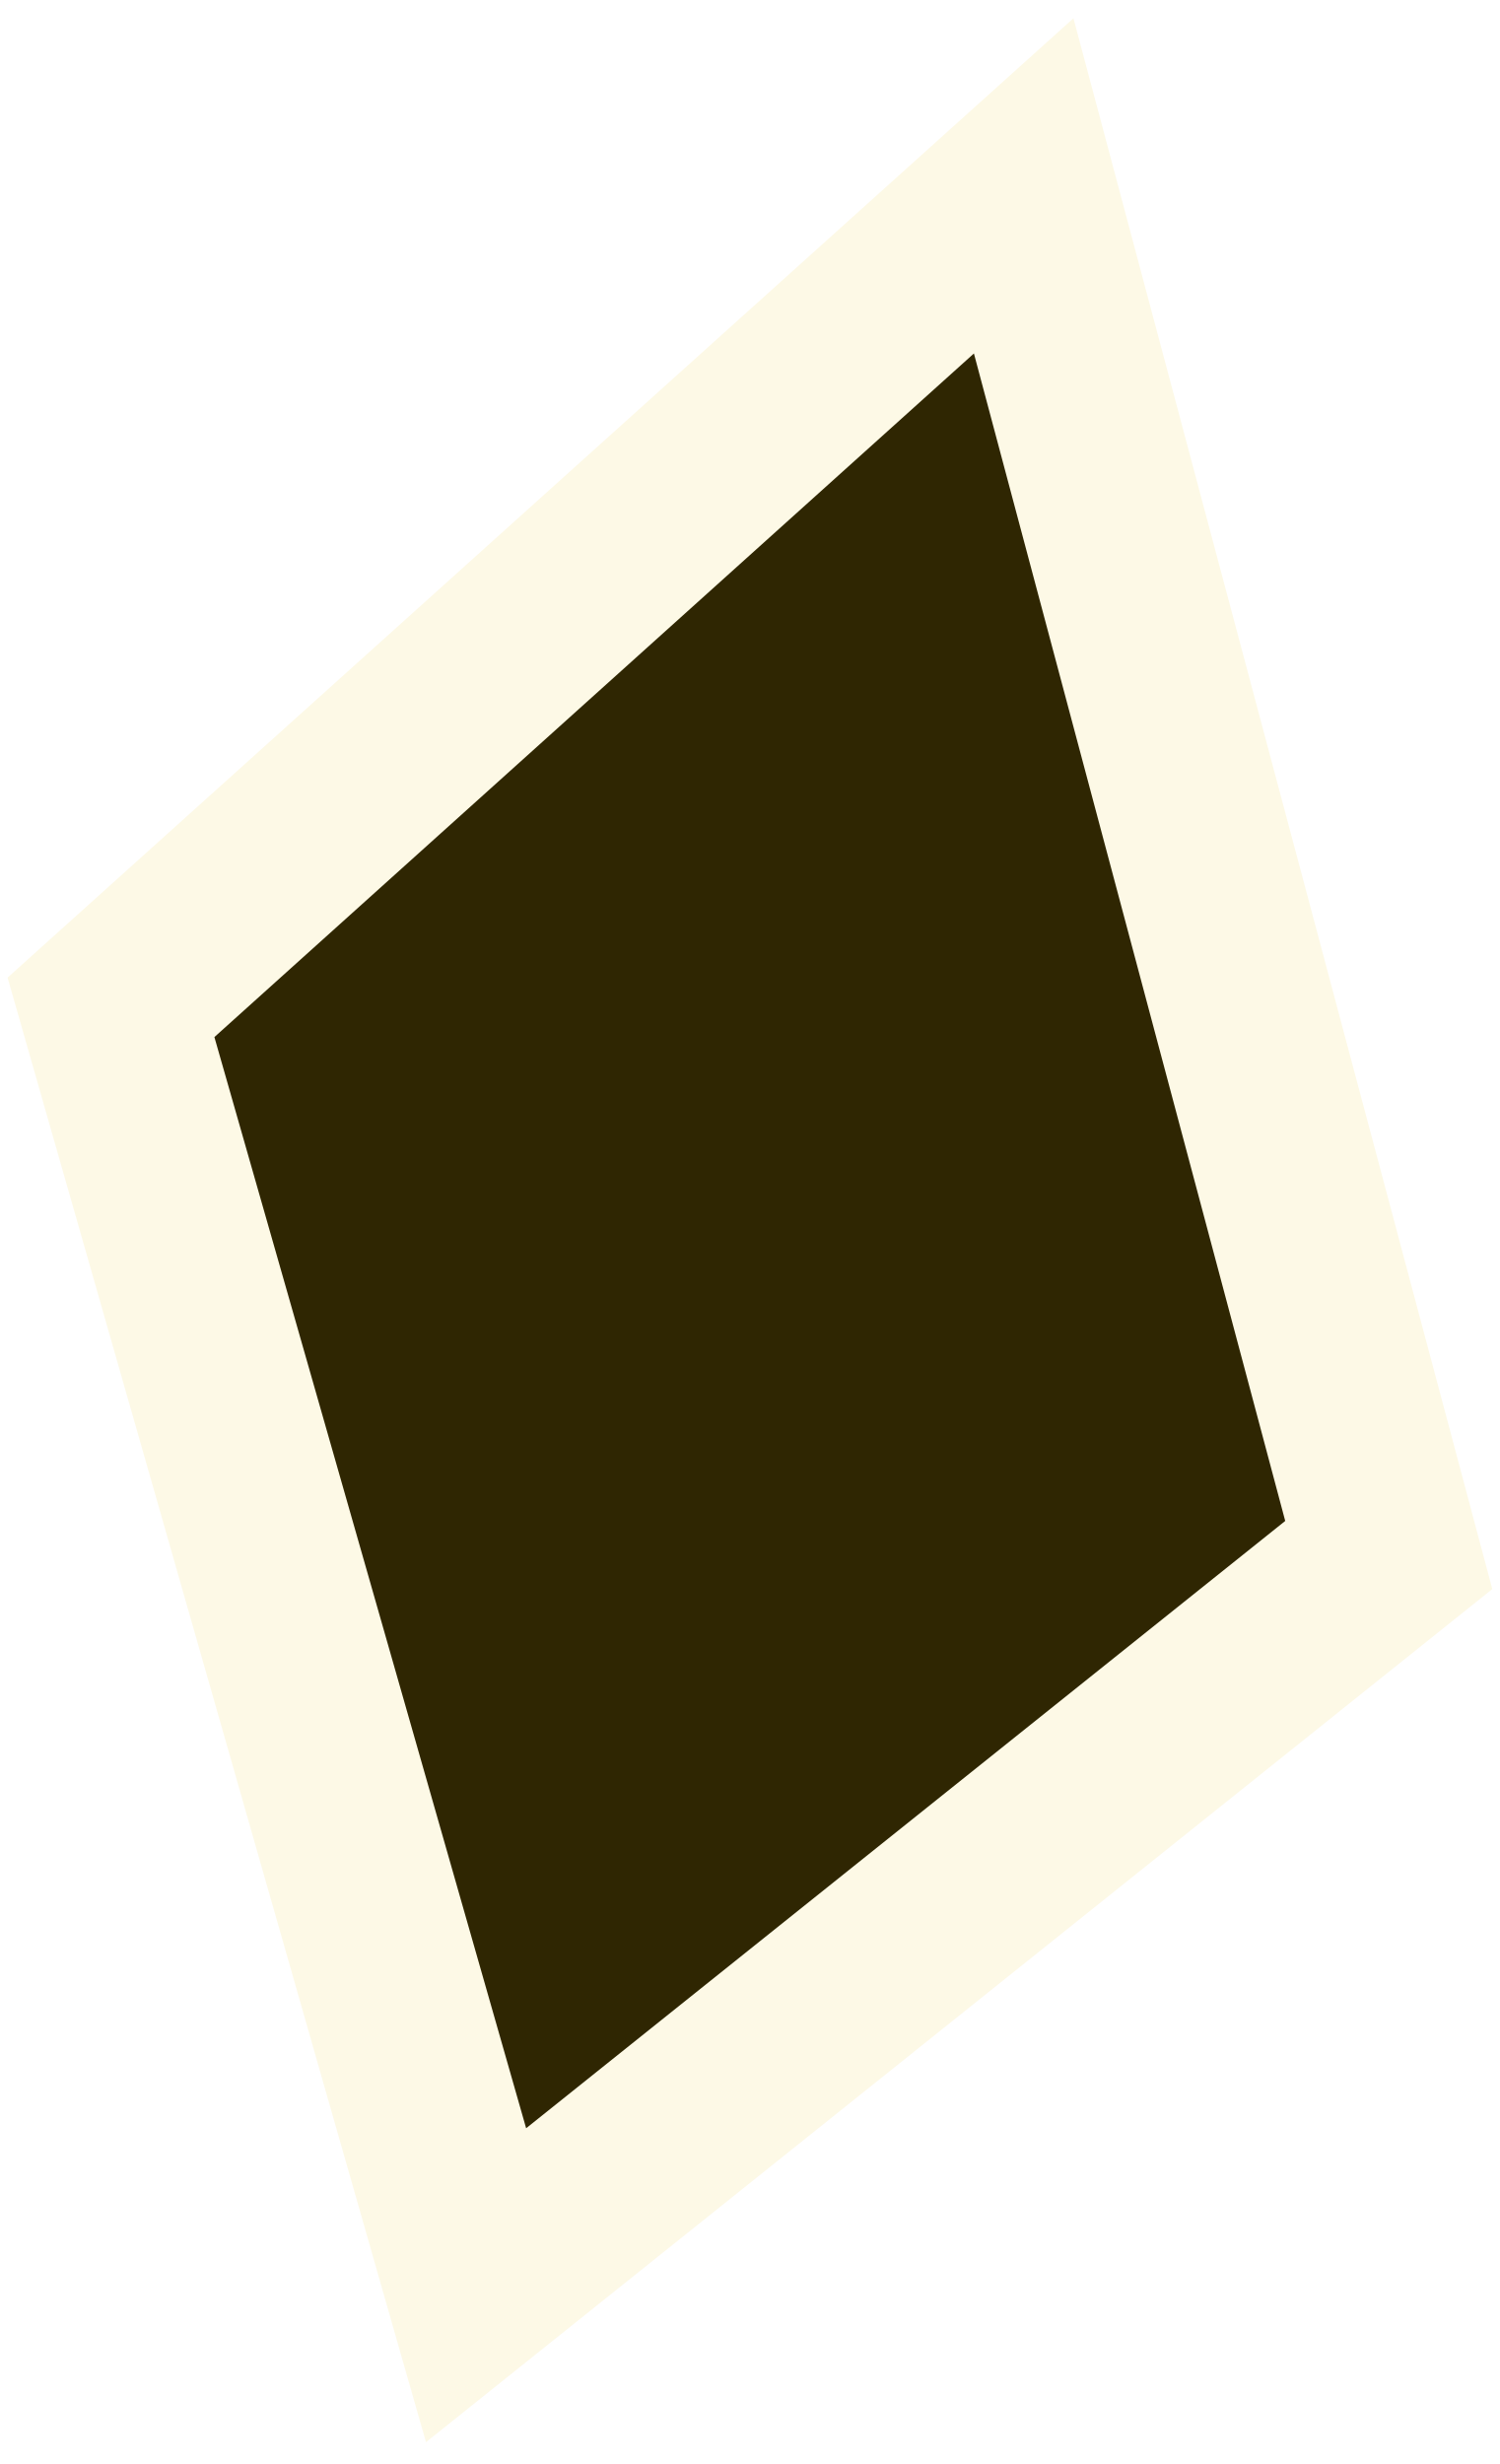
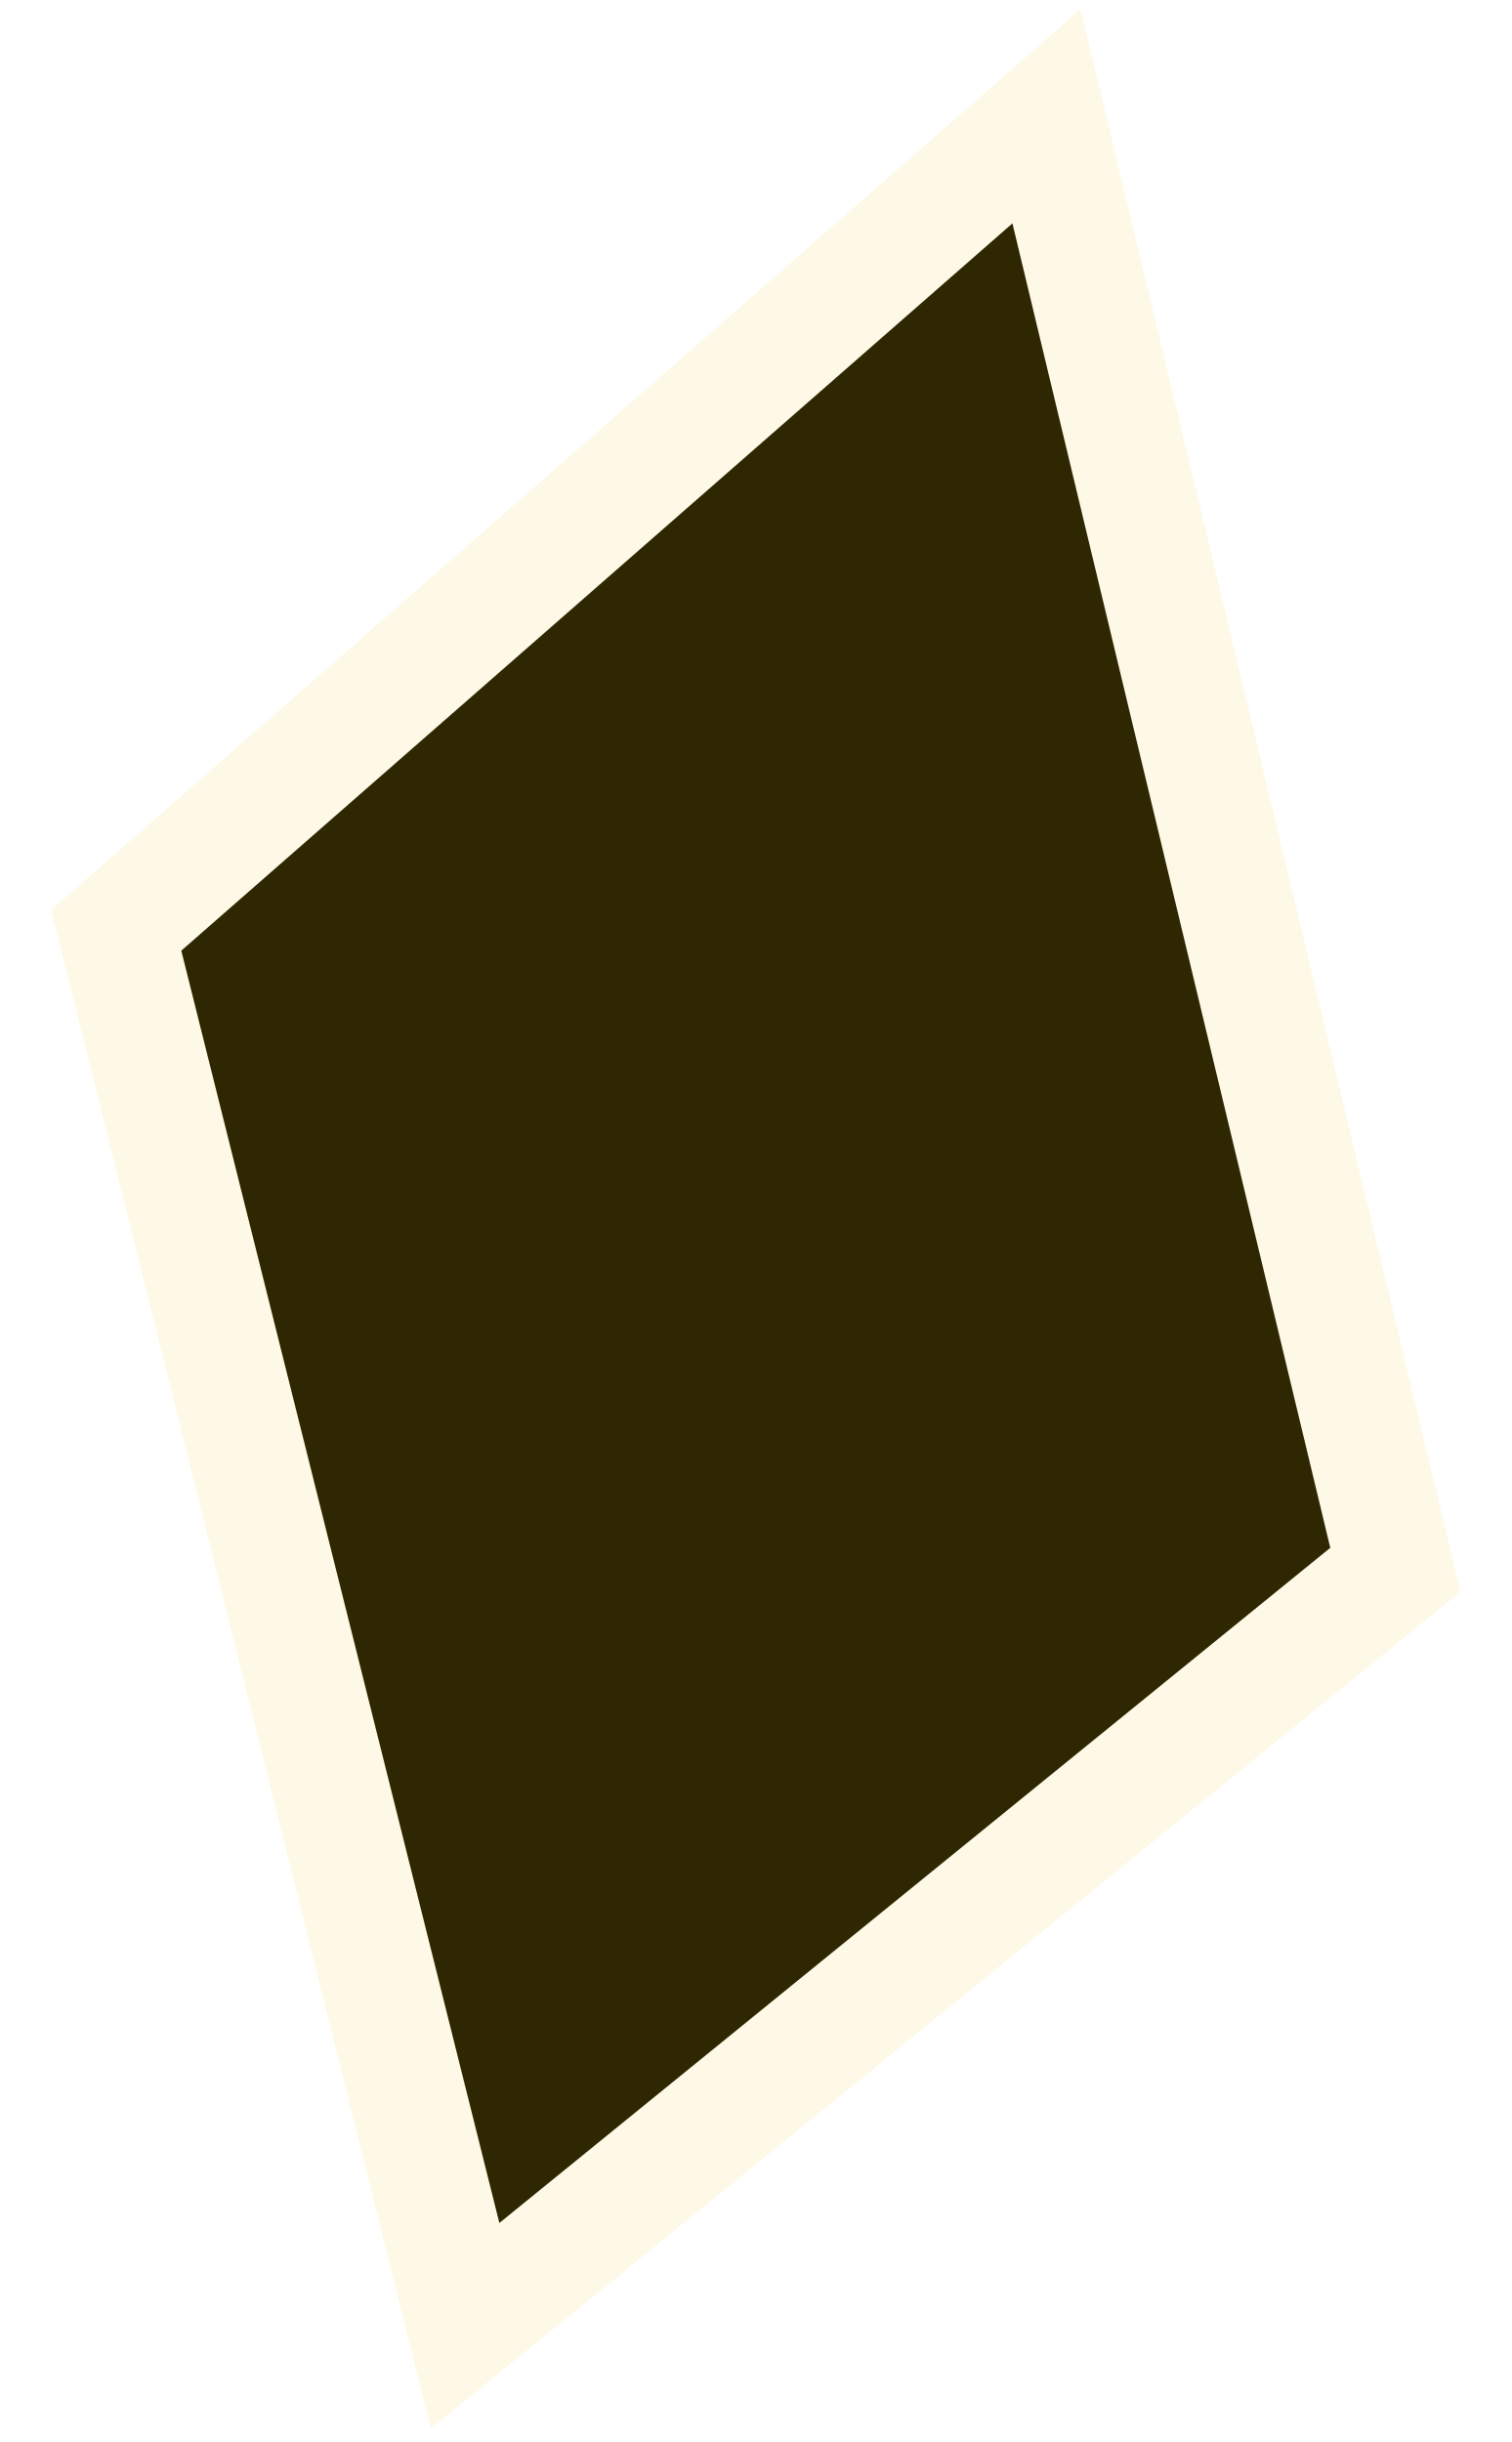
- <svg xmlns="http://www.w3.org/2000/svg" width="14" height="23" viewBox="0 0 14 23" fill="none">
-   <path id="DOT" d="M9.556 1.735L1.036 9.403L4.444 21.331L12.964 14.515L9.556 1.735Z" fill="#2F2602" stroke="#FDF9E6" stroke-width="1.704" />
+ <svg xmlns="http://www.w3.org/2000/svg" width="13" height="21" viewBox="0 0 13 21" fill="none">
+   <path d="M9 1L1 8L4 20L12 13.5L9 1Z" fill="#2F2602" stroke="#FDF9E6" />
</svg>
